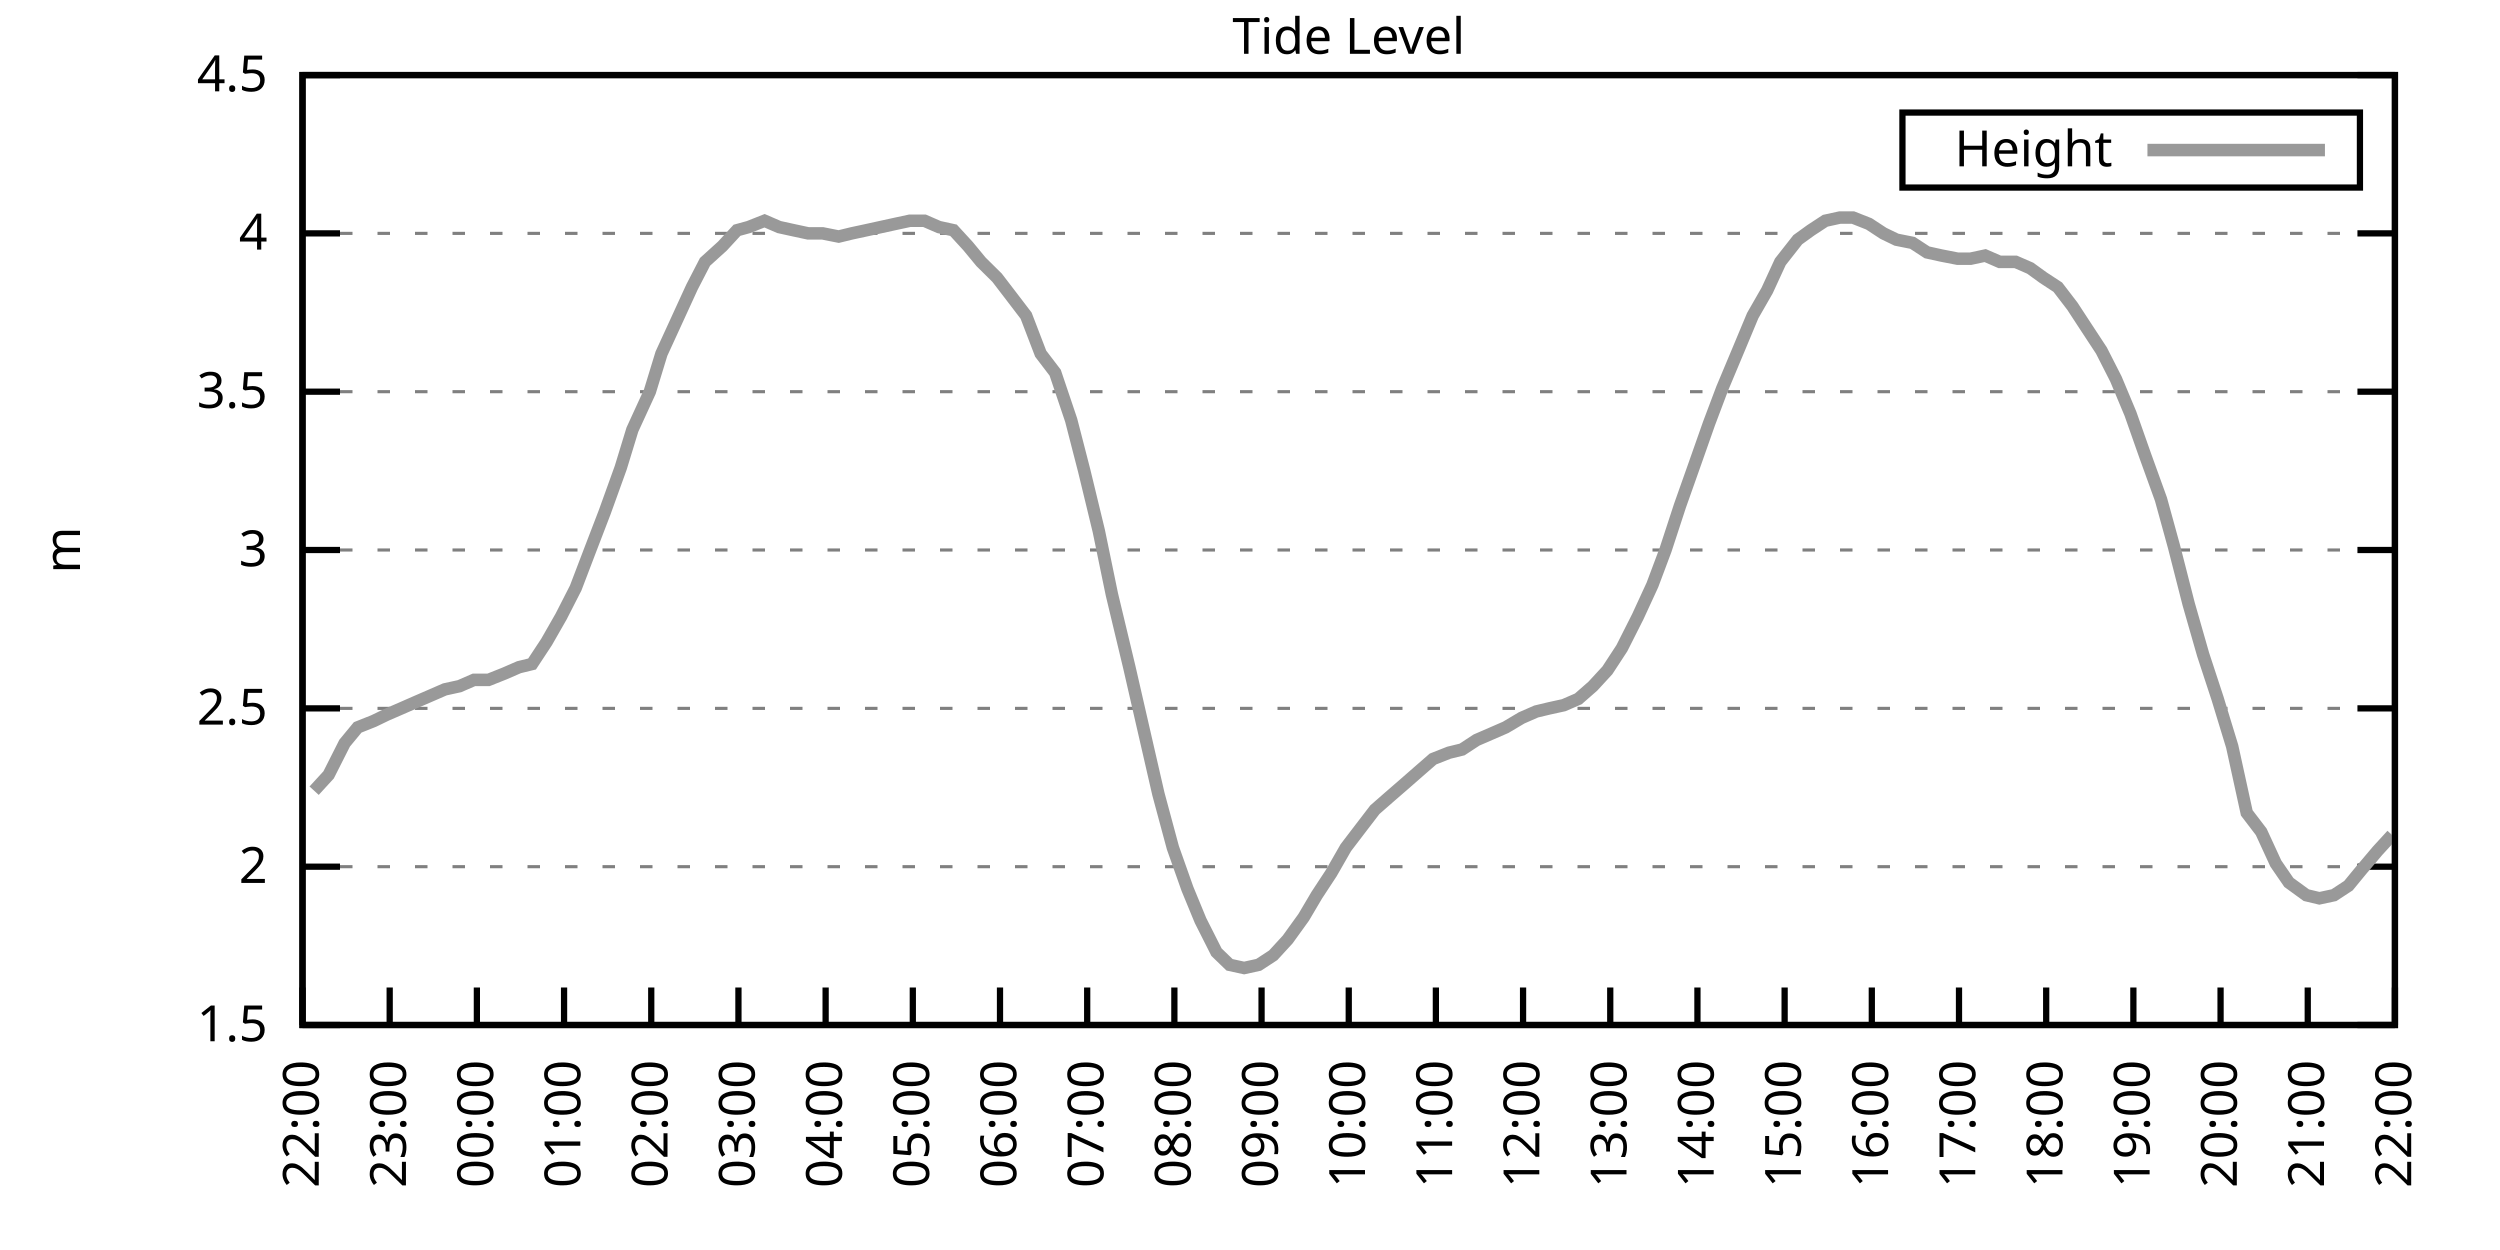
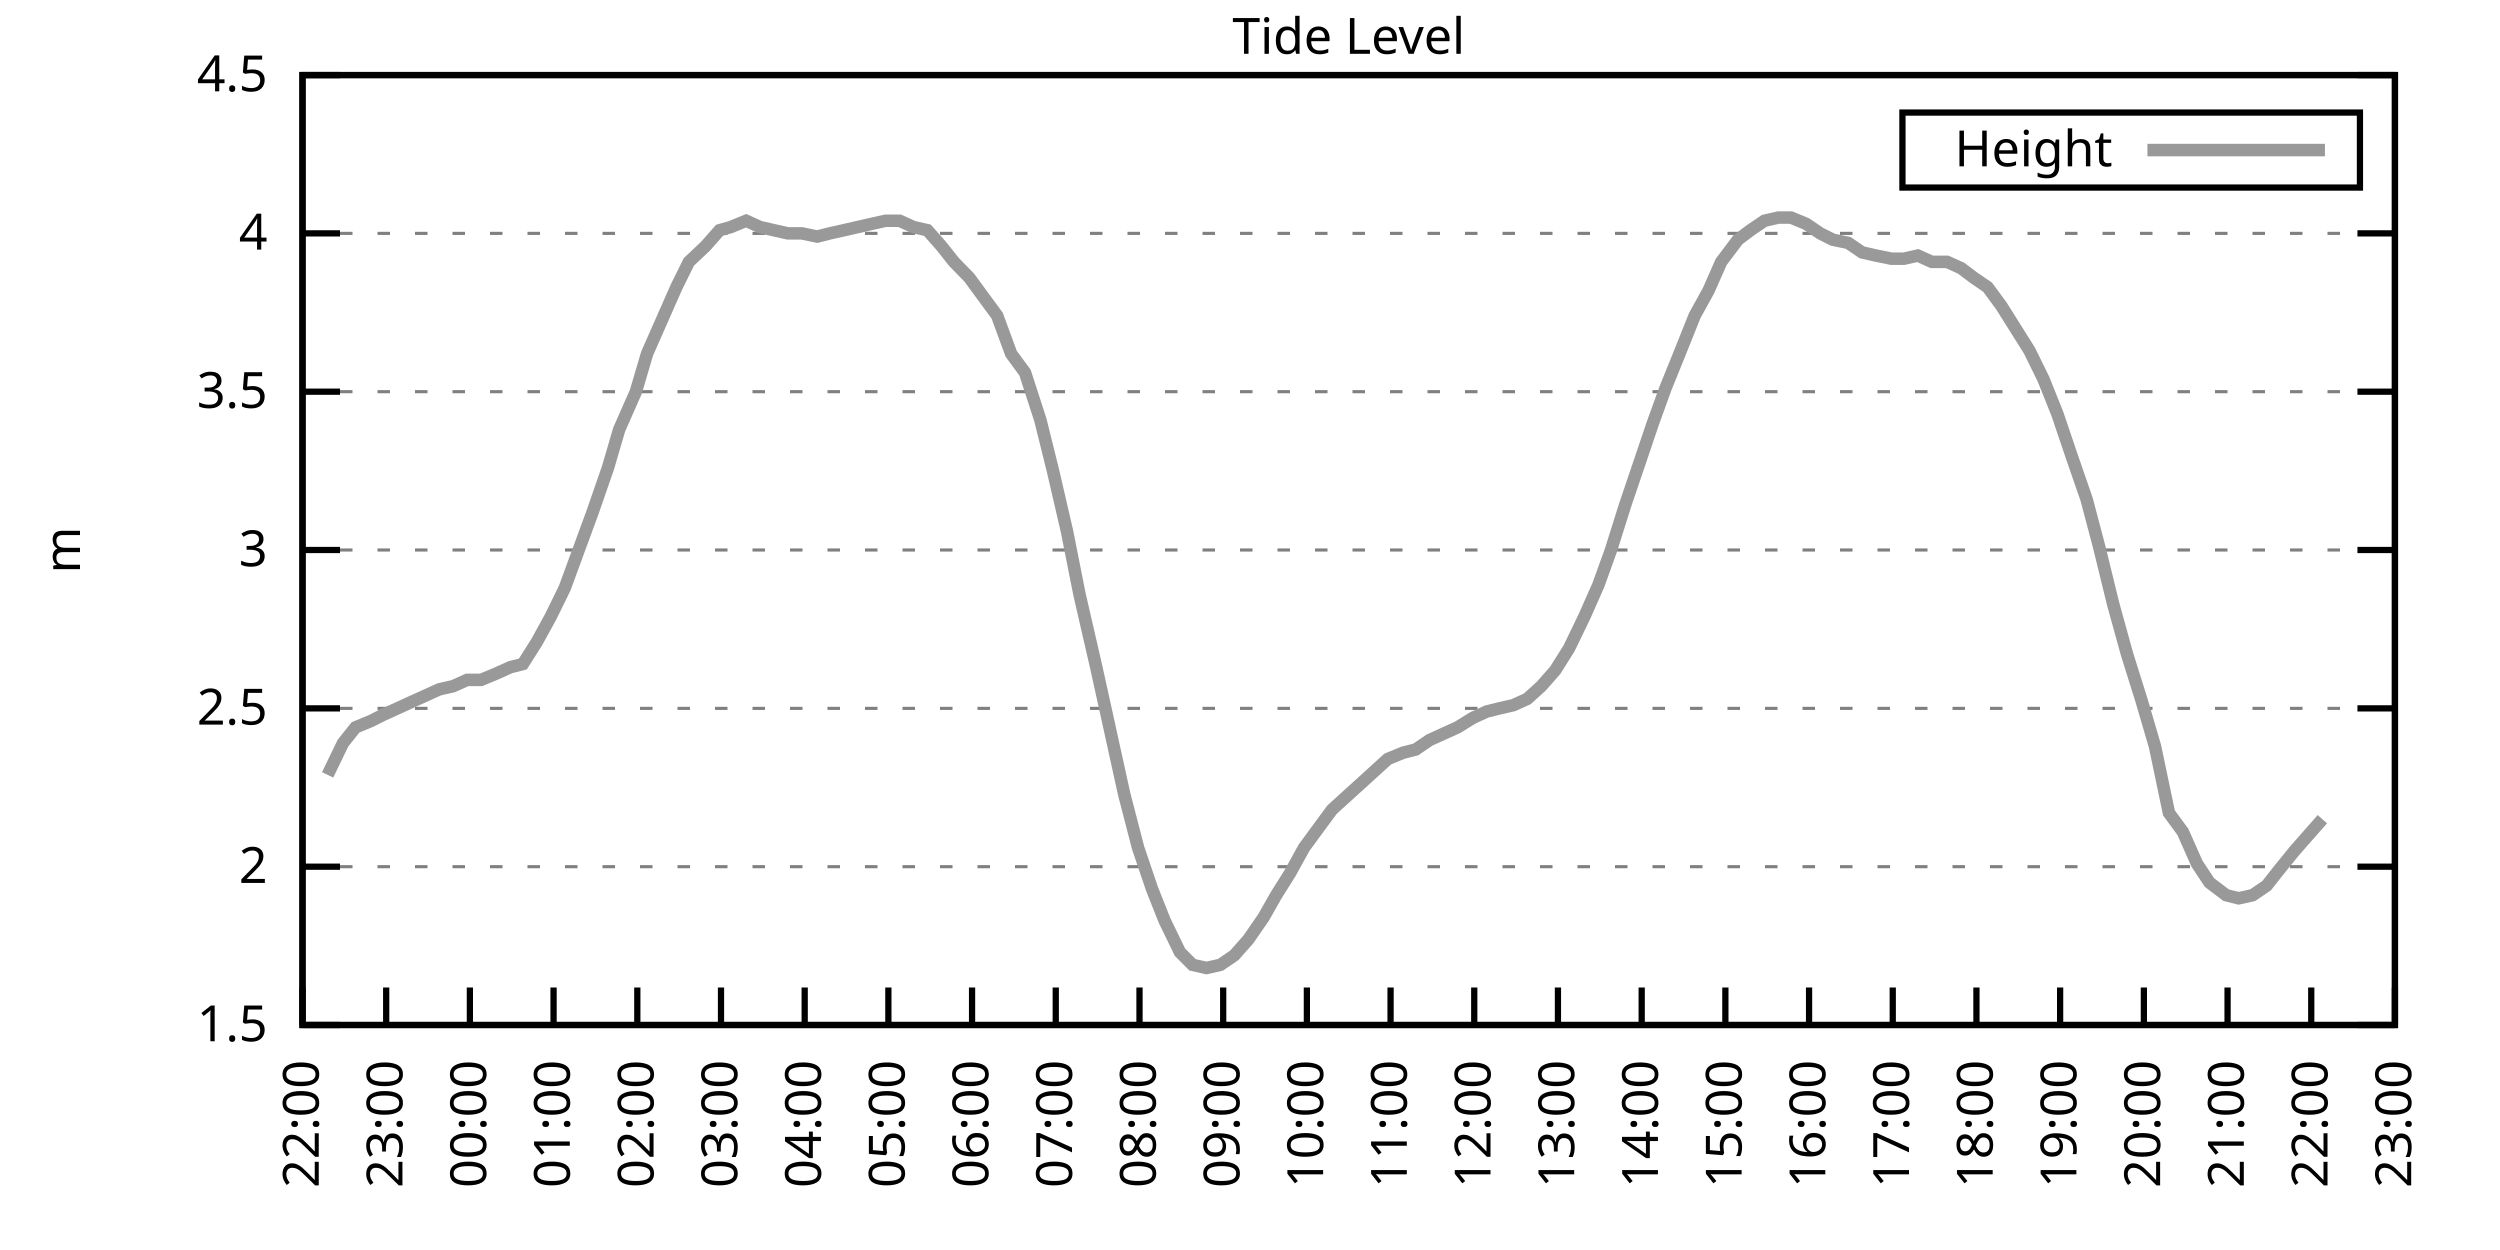
<svg xmlns="http://www.w3.org/2000/svg" xmlns:xlink="http://www.w3.org/1999/xlink" width="400" height="200" viewBox="0 0 400 200">
  <g id="gnuplot_canvas">
    <rect x="0" y="0" width="400" height="200" fill="none" />
    <defs>
      <circle id="gpDot" r="0.5" stroke-width="0.5" stroke="currentColor" />
      <path id="gpPt0" stroke-width="0.333" stroke="currentColor" d="M-1,0 h2 M0,-1 v2" />
      <path id="gpPt1" stroke-width="0.333" stroke="currentColor" d="M-1,-1 L1,1 M1,-1 L-1,1" />
      <path id="gpPt2" stroke-width="0.333" stroke="currentColor" d="M-1,0 L1,0 M0,-1 L0,1 M-1,-1 L1,1 M-1,1 L1,-1" />
      <rect id="gpPt3" stroke-width="0.333" stroke="currentColor" x="-1" y="-1" width="2" height="2" />
      <rect id="gpPt4" stroke-width="0.333" stroke="currentColor" fill="currentColor" x="-1" y="-1" width="2" height="2" />
      <circle id="gpPt5" stroke-width="0.333" stroke="currentColor" cx="0" cy="0" r="1" />
      <use xlink:href="#gpPt5" id="gpPt6" fill="currentColor" stroke="none" />
      <path id="gpPt7" stroke-width="0.333" stroke="currentColor" d="M0,-1.33 L-1.33,0.67 L1.33,0.67 z" />
      <use xlink:href="#gpPt7" id="gpPt8" fill="currentColor" stroke="none" />
      <use xlink:href="#gpPt7" id="gpPt9" stroke="currentColor" transform="rotate(180)" />
      <use xlink:href="#gpPt9" id="gpPt10" fill="currentColor" stroke="none" />
      <use xlink:href="#gpPt3" id="gpPt11" stroke="currentColor" transform="rotate(45)" />
      <use xlink:href="#gpPt11" id="gpPt12" fill="currentColor" stroke="none" />
      <path id="gpPt13" stroke-width="0.333" stroke="currentColor" d="M0,1.330 L1.265,0.411 L0.782,-1.067 L-0.782,-1.076 L-1.265,0.411 z" />
      <use xlink:href="#gpPt13" id="gpPt14" fill="currentColor" stroke="none" />
      <filter id="textbox" filterUnits="objectBoundingBox" x="0" y="0" height="1" width="1">
        <feFlood flood-color="white" flood-opacity="1" result="bgnd" />
        <feComposite in="SourceGraphic" in2="bgnd" operator="atop" />
      </filter>
      <filter id="greybox" filterUnits="objectBoundingBox" x="0" y="0" height="1" width="1">
        <feFlood flood-color="lightgrey" flood-opacity="1" result="grey" />
        <feComposite in="SourceGraphic" in2="grey" operator="atop" />
      </filter>
    </defs>
    <g fill="none" color="white" stroke="currentColor" stroke-width="1.00" stroke-linecap="butt" stroke-linejoin="miter">
</g>
    <g fill="none" color="black" stroke="currentColor" stroke-width="1.00" stroke-linecap="butt" stroke-linejoin="miter">
      <g stroke="none" shape-rendering="crispEdges">
        <polygon fill="rgb(255, 255, 255)" points="48.40,164.00 383.18,164.00 383.18,12.02 48.40,12.02 " />
      </g>
    </g>
    <g fill="none" color="black" stroke="currentColor" stroke-width="1.00" stroke-linecap="butt" stroke-linejoin="miter">
</g>
    <g fill="none" color="black" stroke="black" stroke-width="0.50" stroke-linecap="butt" stroke-linejoin="miter">
</g>
    <g fill="none" color="gray" stroke="currentColor" stroke-width="0.50" stroke-linecap="butt" stroke-linejoin="miter">
      <path stroke="gray" stroke-dasharray="2,4" class="gridline" d="M48.40,164.00 L383.19,164.00  " />
    </g>
    <g fill="none" color="gray" stroke="gray" stroke-width="1.00" stroke-linecap="butt" stroke-linejoin="miter">
</g>
    <g fill="none" color="black" stroke="currentColor" stroke-width="1.00" stroke-linecap="butt" stroke-linejoin="miter">
      <path stroke="black" d="M48.40,164.00 L54.40,164.00 M383.19,164.00 L377.19,164.00  " />
      <g transform="translate(42.80,166.60)" stroke="none" fill="black" font-family="Sans" font-size="8.00" text-anchor="end">
        <text>
          <tspan font-family="Sans"> 1.5</tspan>
        </text>
      </g>
    </g>
    <g fill="none" color="black" stroke="currentColor" stroke-width="1.00" stroke-linecap="butt" stroke-linejoin="miter">
</g>
    <g fill="none" color="black" stroke="black" stroke-width="0.50" stroke-linecap="butt" stroke-linejoin="miter">
</g>
    <g fill="none" color="gray" stroke="currentColor" stroke-width="0.50" stroke-linecap="butt" stroke-linejoin="miter">
      <path stroke="gray" stroke-dasharray="2,4" class="gridline" d="M48.40,138.67 L383.19,138.67  " />
    </g>
    <g fill="none" color="gray" stroke="gray" stroke-width="1.00" stroke-linecap="butt" stroke-linejoin="miter">
</g>
    <g fill="none" color="black" stroke="currentColor" stroke-width="1.00" stroke-linecap="butt" stroke-linejoin="miter">
      <path stroke="black" d="M48.40,138.67 L54.40,138.67 M383.19,138.67 L377.19,138.67  " />
      <g transform="translate(42.80,141.27)" stroke="none" fill="black" font-family="Sans" font-size="8.00" text-anchor="end">
        <text>
          <tspan font-family="Sans"> 2</tspan>
        </text>
      </g>
    </g>
    <g fill="none" color="black" stroke="currentColor" stroke-width="1.00" stroke-linecap="butt" stroke-linejoin="miter">
</g>
    <g fill="none" color="black" stroke="black" stroke-width="0.50" stroke-linecap="butt" stroke-linejoin="miter">
</g>
    <g fill="none" color="gray" stroke="currentColor" stroke-width="0.50" stroke-linecap="butt" stroke-linejoin="miter">
      <path stroke="gray" stroke-dasharray="2,4" class="gridline" d="M48.40,113.34 L383.19,113.34  " />
    </g>
    <g fill="none" color="gray" stroke="gray" stroke-width="1.00" stroke-linecap="butt" stroke-linejoin="miter">
</g>
    <g fill="none" color="black" stroke="currentColor" stroke-width="1.00" stroke-linecap="butt" stroke-linejoin="miter">
      <path stroke="black" d="M48.40,113.34 L54.40,113.34 M383.19,113.34 L377.19,113.34  " />
      <g transform="translate(42.80,115.94)" stroke="none" fill="black" font-family="Sans" font-size="8.00" text-anchor="end">
        <text>
          <tspan font-family="Sans"> 2.5</tspan>
        </text>
      </g>
    </g>
    <g fill="none" color="black" stroke="currentColor" stroke-width="1.00" stroke-linecap="butt" stroke-linejoin="miter">
</g>
    <g fill="none" color="black" stroke="black" stroke-width="0.50" stroke-linecap="butt" stroke-linejoin="miter">
</g>
    <g fill="none" color="gray" stroke="currentColor" stroke-width="0.50" stroke-linecap="butt" stroke-linejoin="miter">
      <path stroke="gray" stroke-dasharray="2,4" class="gridline" d="M48.40,88.00 L383.19,88.00  " />
    </g>
    <g fill="none" color="gray" stroke="gray" stroke-width="1.00" stroke-linecap="butt" stroke-linejoin="miter">
</g>
    <g fill="none" color="black" stroke="currentColor" stroke-width="1.00" stroke-linecap="butt" stroke-linejoin="miter">
      <path stroke="black" d="M48.40,88.00 L54.40,88.00 M383.19,88.00 L377.19,88.00  " />
      <g transform="translate(42.80,90.60)" stroke="none" fill="black" font-family="Sans" font-size="8.00" text-anchor="end">
        <text>
          <tspan font-family="Sans"> 3</tspan>
        </text>
      </g>
    </g>
    <g fill="none" color="black" stroke="currentColor" stroke-width="1.00" stroke-linecap="butt" stroke-linejoin="miter">
</g>
    <g fill="none" color="black" stroke="black" stroke-width="0.50" stroke-linecap="butt" stroke-linejoin="miter">
</g>
    <g fill="none" color="gray" stroke="currentColor" stroke-width="0.50" stroke-linecap="butt" stroke-linejoin="miter">
      <path stroke="gray" stroke-dasharray="2,4" class="gridline" d="M48.40,62.67 L383.19,62.67  " />
    </g>
    <g fill="none" color="gray" stroke="gray" stroke-width="1.00" stroke-linecap="butt" stroke-linejoin="miter">
</g>
    <g fill="none" color="black" stroke="currentColor" stroke-width="1.00" stroke-linecap="butt" stroke-linejoin="miter">
      <path stroke="black" d="M48.40,62.67 L54.40,62.67 M383.19,62.67 L377.19,62.67  " />
      <g transform="translate(42.80,65.27)" stroke="none" fill="black" font-family="Sans" font-size="8.00" text-anchor="end">
        <text>
          <tspan font-family="Sans"> 3.5</tspan>
        </text>
      </g>
    </g>
    <g fill="none" color="black" stroke="currentColor" stroke-width="1.00" stroke-linecap="butt" stroke-linejoin="miter">
</g>
    <g fill="none" color="black" stroke="black" stroke-width="0.50" stroke-linecap="butt" stroke-linejoin="miter">
</g>
    <g fill="none" color="gray" stroke="currentColor" stroke-width="0.50" stroke-linecap="butt" stroke-linejoin="miter">
      <path stroke="gray" stroke-dasharray="2,4" class="gridline" d="M48.40,37.34 L383.19,37.34  " />
    </g>
    <g fill="none" color="gray" stroke="gray" stroke-width="1.00" stroke-linecap="butt" stroke-linejoin="miter">
</g>
    <g fill="none" color="black" stroke="currentColor" stroke-width="1.00" stroke-linecap="butt" stroke-linejoin="miter">
      <path stroke="black" d="M48.40,37.34 L54.40,37.34 M383.19,37.34 L377.19,37.34  " />
      <g transform="translate(42.80,39.94)" stroke="none" fill="black" font-family="Sans" font-size="8.00" text-anchor="end">
        <text>
          <tspan font-family="Sans"> 4</tspan>
        </text>
      </g>
    </g>
    <g fill="none" color="black" stroke="currentColor" stroke-width="1.00" stroke-linecap="butt" stroke-linejoin="miter">
</g>
    <g fill="none" color="black" stroke="black" stroke-width="0.50" stroke-linecap="butt" stroke-linejoin="miter">
</g>
    <g fill="none" color="gray" stroke="currentColor" stroke-width="0.50" stroke-linecap="butt" stroke-linejoin="miter">
      <path stroke="gray" stroke-dasharray="2,4" class="gridline" d="M48.40,12.01 L383.19,12.01  " />
    </g>
    <g fill="none" color="gray" stroke="gray" stroke-width="1.00" stroke-linecap="butt" stroke-linejoin="miter">
</g>
    <g fill="none" color="black" stroke="currentColor" stroke-width="1.00" stroke-linecap="butt" stroke-linejoin="miter">
      <path stroke="black" d="M48.40,12.01 L54.40,12.01 M383.19,12.01 L377.19,12.01  " />
      <g transform="translate(42.80,14.61)" stroke="none" fill="black" font-family="Sans" font-size="8.00" text-anchor="end">
        <text>
          <tspan font-family="Sans"> 4.5</tspan>
        </text>
      </g>
    </g>
    <g fill="none" color="black" stroke="currentColor" stroke-width="1.00" stroke-linecap="butt" stroke-linejoin="miter">
      <path stroke="black" d="M48.40,164.00 L48.40,158.00  " />
      <g transform="translate(51.00,169.60) rotate(270.00)" stroke="none" fill="black" font-family="Sans" font-size="8.00" text-anchor="end">
        <text>
          <tspan font-family="Sans">22:00</tspan>
        </text>
      </g>
    </g>
    <g fill="none" color="black" stroke="currentColor" stroke-width="1.00" stroke-linecap="butt" stroke-linejoin="miter">
-       <path stroke="black" d="M62.35,164.00 L62.35,158.00  " />
-       <g transform="translate(64.95,169.60) rotate(270.00)" stroke="none" fill="black" font-family="Sans" font-size="8.00" text-anchor="end">
+       <path stroke="black" d="M61.79,164.00 L61.79,158.00  " />
+       <g transform="translate(64.39,169.60) rotate(270.00)" stroke="none" fill="black" font-family="Sans" font-size="8.00" text-anchor="end">
        <text>
          <tspan font-family="Sans">23:00</tspan>
        </text>
      </g>
    </g>
    <g fill="none" color="black" stroke="currentColor" stroke-width="1.00" stroke-linecap="butt" stroke-linejoin="miter">
-       <path stroke="black" d="M76.30,164.00 L76.30,158.00  " />
-       <g transform="translate(78.90,169.60) rotate(270.00)" stroke="none" fill="black" font-family="Sans" font-size="8.00" text-anchor="end">
+       <path stroke="black" d="M75.18,164.00 L75.18,158.00  " />
+       <g transform="translate(77.78,169.60) rotate(270.00)" stroke="none" fill="black" font-family="Sans" font-size="8.00" text-anchor="end">
        <text>
          <tspan font-family="Sans">00:00</tspan>
        </text>
      </g>
    </g>
    <g fill="none" color="black" stroke="currentColor" stroke-width="1.00" stroke-linecap="butt" stroke-linejoin="miter">
-       <path stroke="black" d="M90.25,164.00 L90.25,158.00  " />
-       <g transform="translate(92.85,169.60) rotate(270.00)" stroke="none" fill="black" font-family="Sans" font-size="8.00" text-anchor="end">
+       <path stroke="black" d="M88.57,164.00 L88.57,158.00  " />
+       <g transform="translate(91.17,169.60) rotate(270.00)" stroke="none" fill="black" font-family="Sans" font-size="8.00" text-anchor="end">
        <text>
          <tspan font-family="Sans">01:00</tspan>
        </text>
      </g>
    </g>
    <g fill="none" color="black" stroke="currentColor" stroke-width="1.00" stroke-linecap="butt" stroke-linejoin="miter">
-       <path stroke="black" d="M104.20,164.00 L104.20,158.00  " />
-       <g transform="translate(106.80,169.60) rotate(270.00)" stroke="none" fill="black" font-family="Sans" font-size="8.00" text-anchor="end">
+       <path stroke="black" d="M101.97,164.00 L101.97,158.00  " />
+       <g transform="translate(104.57,169.60) rotate(270.00)" stroke="none" fill="black" font-family="Sans" font-size="8.00" text-anchor="end">
        <text>
          <tspan font-family="Sans">02:00</tspan>
        </text>
      </g>
    </g>
    <g fill="none" color="black" stroke="currentColor" stroke-width="1.00" stroke-linecap="butt" stroke-linejoin="miter">
-       <path stroke="black" d="M118.15,164.00 L118.15,158.00  " />
-       <g transform="translate(120.75,169.60) rotate(270.00)" stroke="none" fill="black" font-family="Sans" font-size="8.00" text-anchor="end">
+       <path stroke="black" d="M115.36,164.00 L115.36,158.00  " />
+       <g transform="translate(117.96,169.60) rotate(270.00)" stroke="none" fill="black" font-family="Sans" font-size="8.00" text-anchor="end">
        <text>
          <tspan font-family="Sans">03:00</tspan>
        </text>
      </g>
    </g>
    <g fill="none" color="black" stroke="currentColor" stroke-width="1.00" stroke-linecap="butt" stroke-linejoin="miter">
-       <path stroke="black" d="M132.10,164.00 L132.10,158.00  " />
-       <g transform="translate(134.70,169.60) rotate(270.00)" stroke="none" fill="black" font-family="Sans" font-size="8.00" text-anchor="end">
+       <path stroke="black" d="M128.75,164.00 L128.75,158.00  " />
+       <g transform="translate(131.35,169.60) rotate(270.00)" stroke="none" fill="black" font-family="Sans" font-size="8.00" text-anchor="end">
        <text>
          <tspan font-family="Sans">04:00</tspan>
        </text>
      </g>
    </g>
    <g fill="none" color="black" stroke="currentColor" stroke-width="1.00" stroke-linecap="butt" stroke-linejoin="miter">
-       <path stroke="black" d="M146.05,164.00 L146.05,158.00  " />
-       <g transform="translate(148.65,169.60) rotate(270.00)" stroke="none" fill="black" font-family="Sans" font-size="8.00" text-anchor="end">
+       <path stroke="black" d="M142.14,164.00 L142.14,158.00  " />
+       <g transform="translate(144.74,169.60) rotate(270.00)" stroke="none" fill="black" font-family="Sans" font-size="8.00" text-anchor="end">
        <text>
          <tspan font-family="Sans">05:00</tspan>
        </text>
      </g>
    </g>
    <g fill="none" color="black" stroke="currentColor" stroke-width="1.00" stroke-linecap="butt" stroke-linejoin="miter">
-       <path stroke="black" d="M160.00,164.00 L160.00,158.00  " />
-       <g transform="translate(162.60,169.60) rotate(270.00)" stroke="none" fill="black" font-family="Sans" font-size="8.00" text-anchor="end">
+       <path stroke="black" d="M155.53,164.00 L155.53,158.00  " />
+       <g transform="translate(158.13,169.60) rotate(270.00)" stroke="none" fill="black" font-family="Sans" font-size="8.00" text-anchor="end">
        <text>
          <tspan font-family="Sans">06:00</tspan>
        </text>
      </g>
    </g>
    <g fill="none" color="black" stroke="currentColor" stroke-width="1.00" stroke-linecap="butt" stroke-linejoin="miter">
-       <path stroke="black" d="M173.95,164.00 L173.95,158.00  " />
-       <g transform="translate(176.55,169.60) rotate(270.00)" stroke="none" fill="black" font-family="Sans" font-size="8.00" text-anchor="end">
+       <path stroke="black" d="M168.92,164.00 L168.92,158.00  " />
+       <g transform="translate(171.52,169.60) rotate(270.00)" stroke="none" fill="black" font-family="Sans" font-size="8.00" text-anchor="end">
        <text>
          <tspan font-family="Sans">07:00</tspan>
        </text>
      </g>
    </g>
    <g fill="none" color="black" stroke="currentColor" stroke-width="1.00" stroke-linecap="butt" stroke-linejoin="miter">
-       <path stroke="black" d="M187.90,164.00 L187.90,158.00  " />
-       <g transform="translate(190.50,169.60) rotate(270.00)" stroke="none" fill="black" font-family="Sans" font-size="8.00" text-anchor="end">
+       <path stroke="black" d="M182.32,164.00 L182.32,158.00  " />
+       <g transform="translate(184.92,169.60) rotate(270.00)" stroke="none" fill="black" font-family="Sans" font-size="8.00" text-anchor="end">
        <text>
          <tspan font-family="Sans">08:00</tspan>
        </text>
      </g>
    </g>
    <g fill="none" color="black" stroke="currentColor" stroke-width="1.00" stroke-linecap="butt" stroke-linejoin="miter">
-       <path stroke="black" d="M201.85,164.00 L201.85,158.00  " />
-       <g transform="translate(204.45,169.60) rotate(270.00)" stroke="none" fill="black" font-family="Sans" font-size="8.00" text-anchor="end">
+       <path stroke="black" d="M195.71,164.00 L195.71,158.00  " />
+       <g transform="translate(198.31,169.60) rotate(270.00)" stroke="none" fill="black" font-family="Sans" font-size="8.00" text-anchor="end">
        <text>
          <tspan font-family="Sans">09:00</tspan>
        </text>
      </g>
    </g>
    <g fill="none" color="black" stroke="currentColor" stroke-width="1.00" stroke-linecap="butt" stroke-linejoin="miter">
-       <path stroke="black" d="M215.80,164.00 L215.80,158.00  " />
-       <g transform="translate(218.40,169.60) rotate(270.00)" stroke="none" fill="black" font-family="Sans" font-size="8.00" text-anchor="end">
+       <path stroke="black" d="M209.10,164.00 L209.10,158.00  " />
+       <g transform="translate(211.70,169.60) rotate(270.00)" stroke="none" fill="black" font-family="Sans" font-size="8.00" text-anchor="end">
        <text>
          <tspan font-family="Sans">10:00</tspan>
        </text>
      </g>
    </g>
    <g fill="none" color="black" stroke="currentColor" stroke-width="1.00" stroke-linecap="butt" stroke-linejoin="miter">
-       <path stroke="black" d="M229.74,164.00 L229.74,158.00  " />
-       <g transform="translate(232.34,169.60) rotate(270.00)" stroke="none" fill="black" font-family="Sans" font-size="8.00" text-anchor="end">
+       <path stroke="black" d="M222.49,164.00 L222.49,158.00  " />
+       <g transform="translate(225.09,169.60) rotate(270.00)" stroke="none" fill="black" font-family="Sans" font-size="8.00" text-anchor="end">
        <text>
          <tspan font-family="Sans">11:00</tspan>
        </text>
      </g>
    </g>
    <g fill="none" color="black" stroke="currentColor" stroke-width="1.00" stroke-linecap="butt" stroke-linejoin="miter">
-       <path stroke="black" d="M243.69,164.00 L243.69,158.00  " />
-       <g transform="translate(246.29,169.60) rotate(270.00)" stroke="none" fill="black" font-family="Sans" font-size="8.00" text-anchor="end">
+       <path stroke="black" d="M235.88,164.00 L235.88,158.00  " />
+       <g transform="translate(238.48,169.60) rotate(270.00)" stroke="none" fill="black" font-family="Sans" font-size="8.00" text-anchor="end">
        <text>
          <tspan font-family="Sans">12:00</tspan>
        </text>
      </g>
    </g>
    <g fill="none" color="black" stroke="currentColor" stroke-width="1.00" stroke-linecap="butt" stroke-linejoin="miter">
-       <path stroke="black" d="M257.64,164.00 L257.64,158.00  " />
-       <g transform="translate(260.24,169.60) rotate(270.00)" stroke="none" fill="black" font-family="Sans" font-size="8.00" text-anchor="end">
+       <path stroke="black" d="M249.27,164.00 L249.27,158.00  " />
+       <g transform="translate(251.87,169.60) rotate(270.00)" stroke="none" fill="black" font-family="Sans" font-size="8.00" text-anchor="end">
        <text>
          <tspan font-family="Sans">13:00</tspan>
        </text>
      </g>
    </g>
    <g fill="none" color="black" stroke="currentColor" stroke-width="1.00" stroke-linecap="butt" stroke-linejoin="miter">
-       <path stroke="black" d="M271.59,164.00 L271.59,158.00  " />
-       <g transform="translate(274.19,169.60) rotate(270.00)" stroke="none" fill="black" font-family="Sans" font-size="8.00" text-anchor="end">
+       <path stroke="black" d="M262.67,164.00 L262.67,158.00  " />
+       <g transform="translate(265.27,169.60) rotate(270.00)" stroke="none" fill="black" font-family="Sans" font-size="8.00" text-anchor="end">
        <text>
          <tspan font-family="Sans">14:00</tspan>
        </text>
      </g>
    </g>
    <g fill="none" color="black" stroke="currentColor" stroke-width="1.00" stroke-linecap="butt" stroke-linejoin="miter">
-       <path stroke="black" d="M285.54,164.00 L285.54,158.00  " />
-       <g transform="translate(288.14,169.60) rotate(270.00)" stroke="none" fill="black" font-family="Sans" font-size="8.00" text-anchor="end">
+       <path stroke="black" d="M276.06,164.00 L276.06,158.00  " />
+       <g transform="translate(278.66,169.60) rotate(270.00)" stroke="none" fill="black" font-family="Sans" font-size="8.00" text-anchor="end">
        <text>
          <tspan font-family="Sans">15:00</tspan>
        </text>
      </g>
    </g>
    <g fill="none" color="black" stroke="currentColor" stroke-width="1.00" stroke-linecap="butt" stroke-linejoin="miter">
-       <path stroke="black" d="M299.49,164.00 L299.49,158.00  " />
-       <g transform="translate(302.09,169.60) rotate(270.00)" stroke="none" fill="black" font-family="Sans" font-size="8.00" text-anchor="end">
+       <path stroke="black" d="M289.45,164.00 L289.45,158.00  " />
+       <g transform="translate(292.05,169.60) rotate(270.00)" stroke="none" fill="black" font-family="Sans" font-size="8.00" text-anchor="end">
        <text>
          <tspan font-family="Sans">16:00</tspan>
        </text>
      </g>
    </g>
    <g fill="none" color="black" stroke="currentColor" stroke-width="1.00" stroke-linecap="butt" stroke-linejoin="miter">
-       <path stroke="black" d="M313.44,164.00 L313.44,158.00  " />
-       <g transform="translate(316.04,169.60) rotate(270.00)" stroke="none" fill="black" font-family="Sans" font-size="8.00" text-anchor="end">
+       <path stroke="black" d="M302.84,164.00 L302.84,158.00  " />
+       <g transform="translate(305.44,169.60) rotate(270.00)" stroke="none" fill="black" font-family="Sans" font-size="8.00" text-anchor="end">
        <text>
          <tspan font-family="Sans">17:00</tspan>
        </text>
      </g>
    </g>
    <g fill="none" color="black" stroke="currentColor" stroke-width="1.00" stroke-linecap="butt" stroke-linejoin="miter">
-       <path stroke="black" d="M327.39,164.00 L327.39,158.00  " />
-       <g transform="translate(329.99,169.60) rotate(270.00)" stroke="none" fill="black" font-family="Sans" font-size="8.00" text-anchor="end">
+       <path stroke="black" d="M316.23,164.00 L316.23,158.00  " />
+       <g transform="translate(318.83,169.60) rotate(270.00)" stroke="none" fill="black" font-family="Sans" font-size="8.00" text-anchor="end">
        <text>
          <tspan font-family="Sans">18:00</tspan>
        </text>
      </g>
    </g>
    <g fill="none" color="black" stroke="currentColor" stroke-width="1.00" stroke-linecap="butt" stroke-linejoin="miter">
-       <path stroke="black" d="M341.34,164.00 L341.34,158.00  " />
-       <g transform="translate(343.94,169.60) rotate(270.00)" stroke="none" fill="black" font-family="Sans" font-size="8.00" text-anchor="end">
+       <path stroke="black" d="M329.62,164.00 L329.62,158.00  " />
+       <g transform="translate(332.22,169.60) rotate(270.00)" stroke="none" fill="black" font-family="Sans" font-size="8.00" text-anchor="end">
        <text>
          <tspan font-family="Sans">19:00</tspan>
        </text>
      </g>
    </g>
    <g fill="none" color="black" stroke="currentColor" stroke-width="1.00" stroke-linecap="butt" stroke-linejoin="miter">
-       <path stroke="black" d="M355.29,164.00 L355.29,158.00  " />
-       <g transform="translate(357.89,169.60) rotate(270.00)" stroke="none" fill="black" font-family="Sans" font-size="8.00" text-anchor="end">
+       <path stroke="black" d="M343.02,164.00 L343.02,158.00  " />
+       <g transform="translate(345.62,169.60) rotate(270.00)" stroke="none" fill="black" font-family="Sans" font-size="8.00" text-anchor="end">
        <text>
          <tspan font-family="Sans">20:00</tspan>
        </text>
      </g>
    </g>
    <g fill="none" color="black" stroke="currentColor" stroke-width="1.00" stroke-linecap="butt" stroke-linejoin="miter">
-       <path stroke="black" d="M369.24,164.00 L369.24,158.00  " />
-       <g transform="translate(371.84,169.60) rotate(270.00)" stroke="none" fill="black" font-family="Sans" font-size="8.00" text-anchor="end">
+       <path stroke="black" d="M356.41,164.00 L356.41,158.00  " />
+       <g transform="translate(359.01,169.60) rotate(270.00)" stroke="none" fill="black" font-family="Sans" font-size="8.00" text-anchor="end">
        <text>
          <tspan font-family="Sans">21:00</tspan>
+         </text>
+       </g>
+     </g>
+     <g fill="none" color="black" stroke="currentColor" stroke-width="1.00" stroke-linecap="butt" stroke-linejoin="miter">
+       <path stroke="black" d="M369.80,164.00 L369.80,158.00  " />
+       <g transform="translate(372.40,169.60) rotate(270.00)" stroke="none" fill="black" font-family="Sans" font-size="8.00" text-anchor="end">
+         <text>
+           <tspan font-family="Sans">22:00</tspan>
        </text>
      </g>
    </g>
    <g fill="none" color="black" stroke="currentColor" stroke-width="1.00" stroke-linecap="butt" stroke-linejoin="miter">
      <path stroke="black" d="M383.19,164.00 L383.19,158.00  " />
      <g transform="translate(385.79,169.60) rotate(270.00)" stroke="none" fill="black" font-family="Sans" font-size="8.00" text-anchor="end">
        <text>
-           <tspan font-family="Sans">22:00</tspan>
+           <tspan font-family="Sans">23:00</tspan>
        </text>
      </g>
    </g>
    <g fill="none" color="black" stroke="currentColor" stroke-width="1.00" stroke-linecap="butt" stroke-linejoin="miter">
</g>
    <g fill="none" color="black" stroke="currentColor" stroke-width="1.00" stroke-linecap="butt" stroke-linejoin="miter">
      <path stroke="black" d="M48.40,12.01 L48.40,164.00 L383.19,164.00 L383.19,12.01 L48.40,12.01 Z  " />
    </g>
    <g fill="none" color="black" stroke="currentColor" stroke-width="1.00" stroke-linecap="butt" stroke-linejoin="miter">
</g>
    <g fill="none" color="black" stroke="currentColor" stroke-width="1.00" stroke-linecap="butt" stroke-linejoin="miter">
      <path stroke="black" d="M304.39,30.01 L304.39,18.01 L377.59,18.01 L377.59,30.01 L304.39,30.01 Z  " />
    </g>
    <g id="Tide_level_plot_1">
      <g fill="none" color="white" stroke="black" stroke-width="2.00" stroke-linecap="butt" stroke-linejoin="miter">
</g>
      <g fill="none" color="black" stroke="currentColor" stroke-width="2.00" stroke-linecap="butt" stroke-linejoin="miter">
        <g transform="translate(337.99,26.61)" stroke="none" fill="black" font-family="Sans" font-size="8.00" text-anchor="end">
          <text>
            <tspan font-family="Sans">Height</tspan>
          </text>
        </g>
      </g>
      <g fill="none" color="black" stroke="currentColor" stroke-width="2.00" stroke-linecap="butt" stroke-linejoin="miter">
-         <path stroke="rgb(153, 153, 153)" d="M343.59,24.01 L371.99,24.01 M50.26,126.51 L52.58,123.98 L55.14,118.91 L57.23,116.38 L59.79,115.36 L61.88,114.35   L64.21,113.34 L66.53,112.32 L68.86,111.31 L71.18,110.30 L73.51,109.79 L75.83,108.78 L78.16,108.78 L80.72,107.76   L83.04,106.75 L85.13,106.24 L87.46,102.70 L89.78,98.64 L92.11,94.08 L94.43,88.00 L96.76,81.93 L99.32,74.83   L101.18,68.75 L103.97,62.67 L105.83,56.59 L108.62,50.51 L110.71,45.95 L112.80,41.90 L115.59,39.37 L117.92,36.84   L119.78,36.33 L122.33,35.32 L124.66,36.33 L126.98,36.84 L129.31,37.34 L131.63,37.34 L134.19,37.85 L136.28,37.34   L138.61,36.84 L140.93,36.33 L143.26,35.82 L145.58,35.32 L147.91,35.32 L150.23,36.33 L152.56,36.84 L154.88,39.37   L156.97,41.90 L159.53,44.43 L161.86,47.47 L164.18,50.51 L166.51,56.59 L168.83,59.63 L171.39,67.23 L173.48,75.34   L175.81,84.97 L177.90,95.10 L180.69,106.75 L182.78,115.87 L185.34,127.02 L187.66,135.63 L189.99,142.21 L192.08,147.28   L194.64,152.35 L196.73,154.37 L199.06,154.88 L201.38,154.37 L203.71,152.85 L206.03,150.32 L208.59,146.77 L210.68,143.23   L213.01,139.68 L215.33,135.63 L217.65,132.59 L219.98,129.55 L222.30,127.52 L224.63,125.50 L226.95,123.47 L229.28,121.44   L231.84,120.43 L233.93,119.92 L236.25,118.40 L238.58,117.39 L240.90,116.38 L243.46,114.86 L245.79,113.84 L247.88,113.34   L250.20,112.83 L252.53,111.82 L254.85,109.79 L257.18,107.26 L259.50,103.71 L262.06,98.64 L264.39,93.58 L266.48,88.00   L268.80,80.91 L271.13,74.33 L273.45,67.74 L275.55,62.17 L278.10,56.09 L280.43,50.51 L282.75,46.46 L284.85,41.90   L287.64,38.35 L289.73,36.84 L292.05,35.32 L294.38,34.81 L296.47,34.81 L299.03,35.82 L301.35,37.34 L303.44,38.35   L306.00,38.86 L308.33,40.38 L310.65,40.89 L313.21,41.39 L315.30,41.39 L317.63,40.89 L319.95,41.90 L322.51,41.90   L324.83,42.91 L326.93,44.43 L329.25,45.95 L331.58,48.99 L333.90,52.54 L336.23,56.09 L338.55,60.65 L340.88,66.22   L343.20,72.81 L345.76,79.90 L347.85,87.50 L350.18,96.62 L352.50,104.72 L354.83,111.82 L357.15,119.42 L359.48,130.06   L361.80,133.10 L364.13,138.16 L366.22,141.20 L369.01,143.23 L371.10,143.73 L373.43,143.23 L375.75,141.71 L377.84,139.17   L380.40,136.14 L382.73,133.60  " />
+         <path stroke="rgb(153, 153, 153)" d="M343.59,24.01 L371.99,24.01 M52.42,123.98 L54.87,118.91 L56.88,116.38 L59.34,115.36 L61.35,114.35 L63.58,113.34   L65.81,112.32 L68.04,111.31 L70.27,110.30 L72.50,109.79 L74.74,108.78 L76.97,108.78 L79.42,107.76 L81.66,106.75   L83.66,106.24 L85.90,102.70 L88.13,98.64 L90.36,94.08 L92.59,88.00 L94.82,81.93 L97.28,74.83 L99.06,68.75   L101.74,62.67 L103.53,56.59 L106.21,50.51 L108.22,45.95 L110.22,41.90 L112.90,39.37 L115.13,36.84 L116.92,36.33   L119.38,35.32 L121.61,36.33 L123.84,36.84 L126.07,37.34 L128.30,37.34 L130.76,37.85 L132.77,37.34 L135.00,36.84   L137.23,36.33 L139.46,35.82 L141.69,35.32 L143.93,35.32 L146.16,36.33 L148.39,36.84 L150.62,39.37 L152.63,41.90   L155.09,44.43 L157.32,47.47 L159.55,50.51 L161.78,56.59 L164.01,59.63 L166.47,67.23 L168.48,75.34 L170.71,84.97   L172.72,95.10 L175.40,106.75 L177.41,115.87 L179.86,127.02 L182.09,135.63 L184.32,142.21 L186.33,147.28 L188.79,152.35   L190.80,154.37 L193.03,154.88 L195.26,154.37 L197.49,152.85 L199.73,150.32 L202.18,146.77 L204.19,143.23 L206.42,139.68   L208.65,135.63 L210.88,132.59 L213.12,129.55 L215.35,127.52 L217.58,125.50 L219.81,123.47 L222.04,121.44 L224.50,120.43   L226.51,119.92 L228.74,118.40 L230.97,117.39 L233.20,116.38 L235.66,114.86 L237.89,113.84 L239.90,113.34 L242.13,112.83   L244.36,111.82 L246.60,109.79 L248.83,107.26 L251.06,103.71 L253.51,98.64 L255.75,93.58 L257.76,88.00 L259.99,80.91   L262.22,74.33 L264.45,67.74 L266.46,62.17 L268.92,56.09 L271.15,50.51 L273.38,46.46 L275.39,41.90 L278.07,38.35   L280.07,36.84 L282.31,35.32 L284.54,34.81 L286.55,34.81 L289.00,35.82 L291.23,37.34 L293.24,38.35 L295.70,38.86   L297.93,40.38 L300.16,40.89 L302.62,41.39 L304.63,41.39 L306.86,40.89 L309.09,41.90 L311.54,41.90 L313.78,42.91   L315.79,44.43 L318.02,45.95 L320.25,48.99 L322.48,52.54 L324.71,56.09 L326.95,60.65 L329.18,66.22 L331.41,72.81   L333.86,79.90 L335.87,87.50 L338.10,96.62 L340.34,104.72 L342.57,111.82 L344.80,119.42 L347.03,130.06 L349.26,133.10   L351.50,138.16 L353.51,141.20 L356.18,143.23 L358.19,143.73 L360.42,143.23 L362.66,141.71 L364.66,139.17 L367.12,136.14   L369.35,133.60 L371.58,131.07  " />
      </g>
    </g>
    <g fill="none" color="black" stroke="currentColor" stroke-width="2.00" stroke-linecap="butt" stroke-linejoin="miter">
</g>
    <g fill="none" color="black" stroke="black" stroke-width="1.00" stroke-linecap="butt" stroke-linejoin="miter">
</g>
    <g fill="none" color="black" stroke="currentColor" stroke-width="1.00" stroke-linecap="butt" stroke-linejoin="miter">
      <path stroke="black" d="M48.40,12.01 L48.40,164.00 L383.19,164.00 L383.19,12.01 L48.40,12.01 Z  " />
      <g transform="translate(12.80,88.01) rotate(270.00)" stroke="none" fill="black" font-family="Sans" font-size="8.00" text-anchor="middle">
        <text>
          <tspan font-family="Sans">m</tspan>
        </text>
      </g>
    </g>
    <g fill="none" color="black" stroke="currentColor" stroke-width="1.00" stroke-linecap="butt" stroke-linejoin="miter">
</g>
    <g fill="none" color="black" stroke="currentColor" stroke-width="1.00" stroke-linecap="butt" stroke-linejoin="miter">
      <g transform="translate(215.79,8.61)" stroke="none" fill="black" font-family="Sans" font-size="8.00" text-anchor="middle">
        <text>
          <tspan font-family="Sans">Tide Level</tspan>
        </text>
      </g>
    </g>
    <g fill="none" color="black" stroke="currentColor" stroke-width="1.00" stroke-linecap="butt" stroke-linejoin="miter">
</g>
  </g>
</svg>
